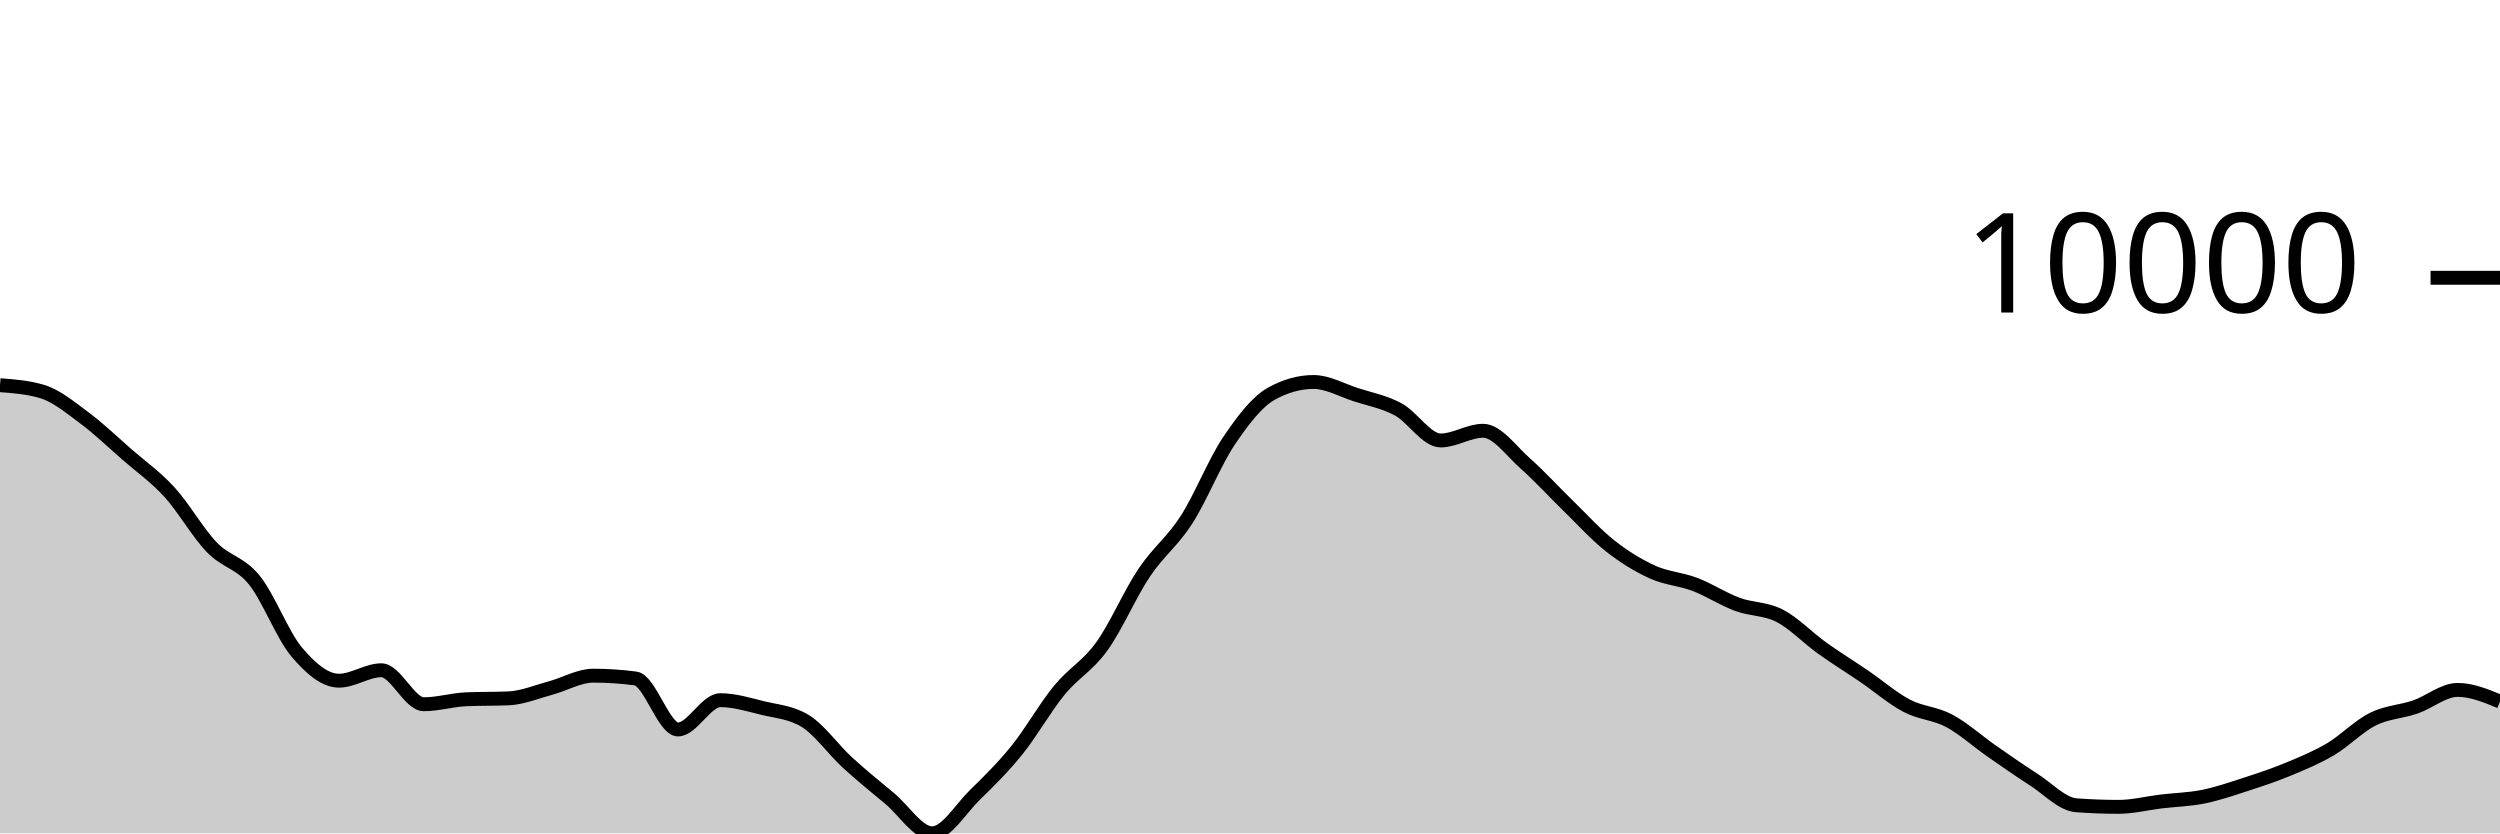
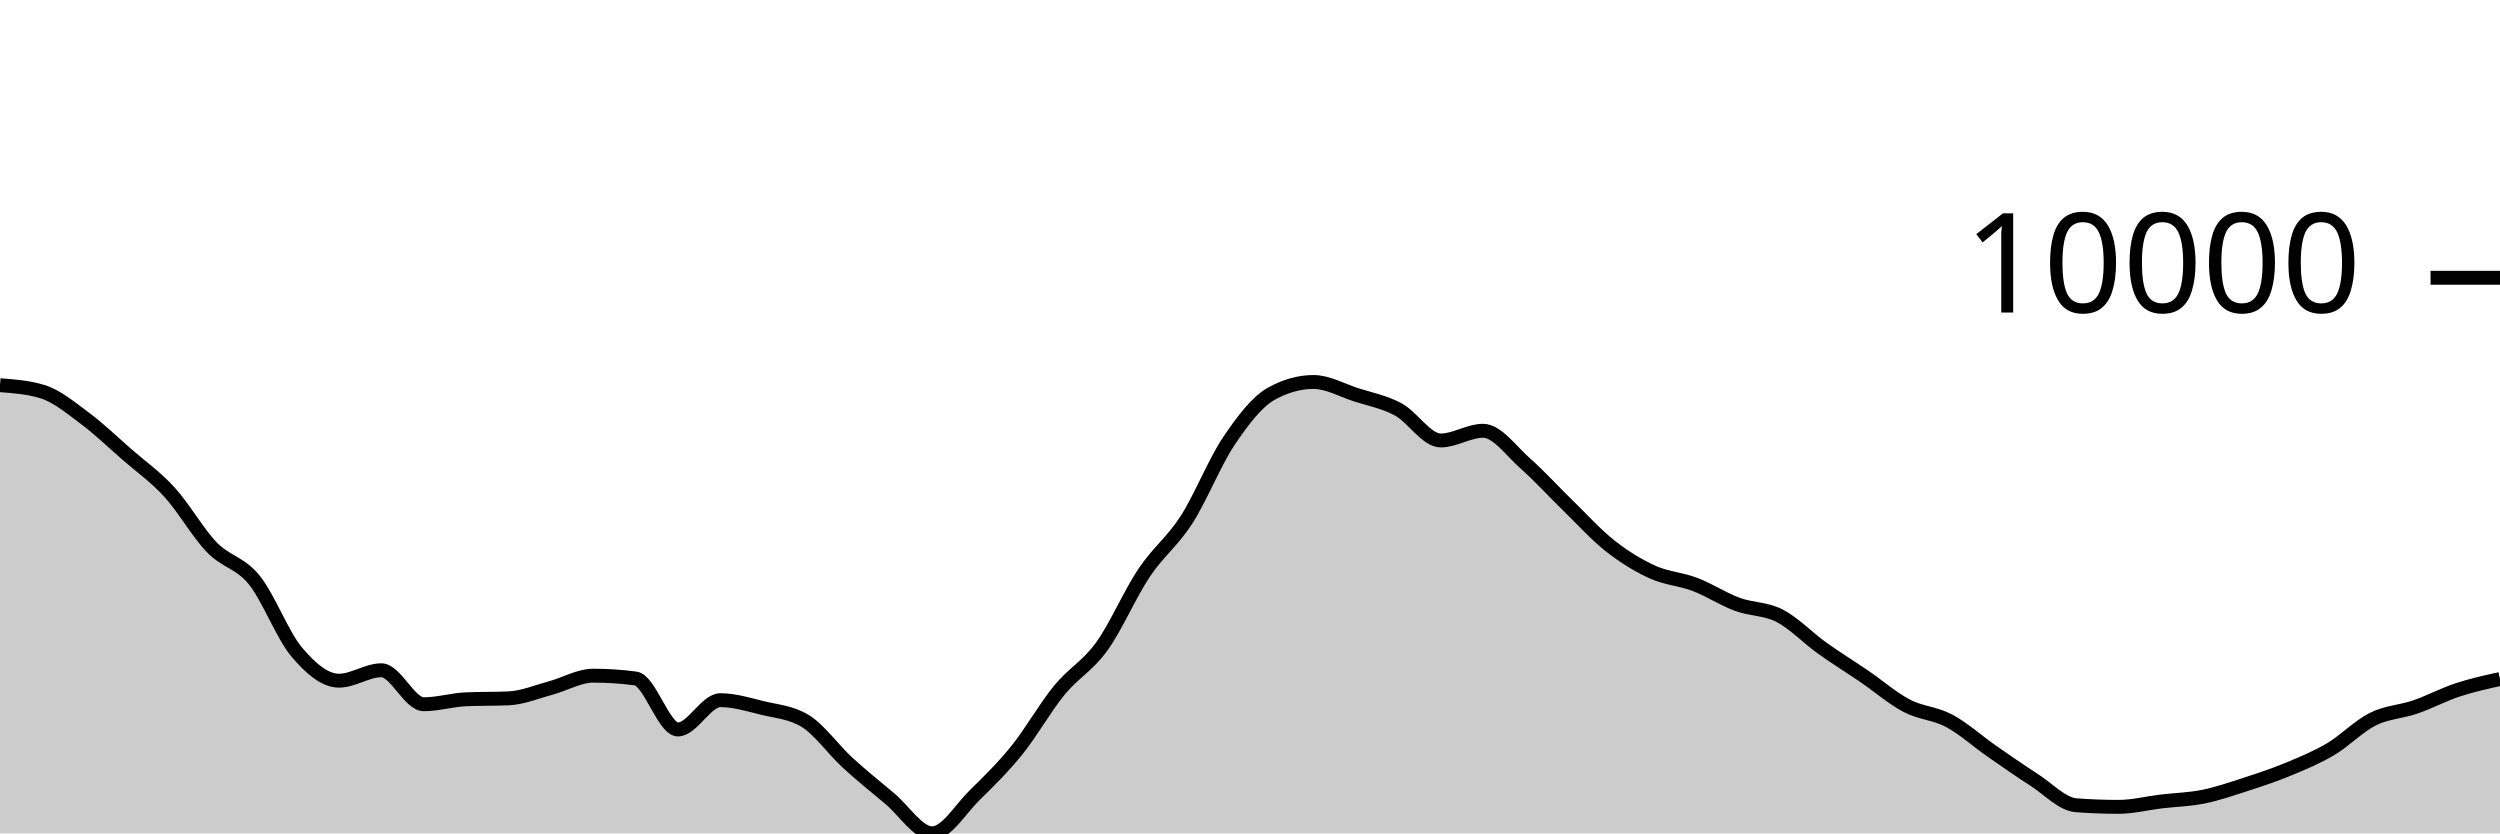
<svg xmlns="http://www.w3.org/2000/svg" viewBox="0 0 180 60">
  <g transform="translate(0,20)">
-     <path class="area" fill="rgba(0, 0, 0, 0.2)" d="M0,7.734C1.017,7.811,2.034,7.887,3.051,8.195C4.068,8.503,5.085,9.351,6.102,10.107C7.119,10.863,8.136,11.844,9.153,12.732C10.169,13.619,11.186,14.322,12.203,15.435C13.22,16.547,14.237,18.354,15.254,19.407C16.271,20.461,17.288,20.502,18.305,21.757C19.322,23.012,20.339,25.727,21.356,26.936C22.373,28.145,23.39,29.009,24.407,29.009C25.424,29.009,26.441,28.258,27.458,28.258C28.475,28.258,29.492,30.706,30.508,30.706C31.525,30.706,32.542,30.392,33.559,30.348C34.576,30.304,35.593,30.326,36.61,30.282C37.627,30.238,38.644,29.805,39.661,29.532C40.678,29.26,41.695,28.648,42.712,28.648C43.729,28.648,44.746,28.715,45.763,28.851C46.78,28.987,47.797,32.522,48.814,32.522C49.831,32.522,50.847,30.413,51.864,30.413C52.881,30.413,53.898,30.729,54.915,30.978C55.932,31.226,56.949,31.286,57.966,31.903C58.983,32.52,60,33.97,61.017,34.904C62.034,35.837,63.051,36.652,64.068,37.502C65.085,38.351,66.102,40,67.119,40C68.136,40,69.153,38.257,70.169,37.258C71.186,36.259,72.203,35.266,73.22,34.006C74.237,32.745,75.254,30.938,76.271,29.696C77.288,28.454,78.305,27.961,79.322,26.553C80.339,25.145,81.356,22.768,82.373,21.247C83.39,19.726,84.407,19.008,85.424,17.428C86.441,15.847,87.458,13.273,88.475,11.761C89.492,10.249,90.508,8.924,91.525,8.355C92.542,7.787,93.559,7.503,94.576,7.503C95.593,7.503,96.61,8.09,97.627,8.42C98.644,8.749,99.661,8.93,100.678,9.479C101.695,10.028,102.712,11.714,103.729,11.714C104.746,11.714,105.763,11.015,106.78,11.015C107.797,11.015,108.814,12.482,109.831,13.377C110.847,14.273,111.864,15.398,112.881,16.386C113.898,17.374,114.915,18.505,115.932,19.306C116.949,20.106,117.966,20.727,118.983,21.189C120,21.65,121.017,21.689,122.034,22.077C123.051,22.464,124.068,23.136,125.085,23.512C126.102,23.889,127.119,23.811,128.136,24.334C129.153,24.858,130.169,25.927,131.186,26.655C132.203,27.383,133.22,28.009,134.237,28.702C135.254,29.396,136.271,30.284,137.288,30.816C138.305,31.348,139.322,31.353,140.339,31.895C141.356,32.437,142.373,33.361,143.39,34.069C144.407,34.776,145.424,35.487,146.441,36.139C147.458,36.791,148.475,37.904,149.492,37.98C150.508,38.055,151.525,38.093,152.542,38.093C153.559,38.093,154.576,37.829,155.593,37.707C156.61,37.585,157.627,37.565,158.644,37.36C159.661,37.154,160.678,36.802,161.695,36.473C162.712,36.144,163.729,35.806,164.746,35.385C165.763,34.964,166.78,34.547,167.797,33.946C168.814,33.345,169.831,32.284,170.847,31.777C171.864,31.27,172.881,31.254,173.898,30.904C174.915,30.553,175.932,29.673,176.949,29.673C177.966,29.673,178.983,30.094,180,30.514L180,40C178.983,40,177.966,40,176.949,40C175.932,40,174.915,40,173.898,40C172.881,40,171.864,40,170.847,40C169.831,40,168.814,40,167.797,40C166.78,40,165.763,40,164.746,40C163.729,40,162.712,40,161.695,40C160.678,40,159.661,40,158.644,40C157.627,40,156.61,40,155.593,40C154.576,40,153.559,40,152.542,40C151.525,40,150.508,40,149.492,40C148.475,40,147.458,40,146.441,40C145.424,40,144.407,40,143.39,40C142.373,40,141.356,40,140.339,40C139.322,40,138.305,40,137.288,40C136.271,40,135.254,40,134.237,40C133.22,40,132.203,40,131.186,40C130.169,40,129.153,40,128.136,40C127.119,40,126.102,40,125.085,40C124.068,40,123.051,40,122.034,40C121.017,40,120,40,118.983,40C117.966,40,116.949,40,115.932,40C114.915,40,113.898,40,112.881,40C111.864,40,110.847,40,109.831,40C108.814,40,107.797,40,106.78,40C105.763,40,104.746,40,103.729,40C102.712,40,101.695,40,100.678,40C99.661,40,98.644,40,97.627,40C96.61,40,95.593,40,94.576,40C93.559,40,92.542,40,91.525,40C90.508,40,89.492,40,88.475,40C87.458,40,86.441,40,85.424,40C84.407,40,83.39,40,82.373,40C81.356,40,80.339,40,79.322,40C78.305,40,77.288,40,76.271,40C75.254,40,74.237,40,73.22,40C72.203,40,71.186,40,70.169,40C69.153,40,68.136,40,67.119,40C66.102,40,65.085,40,64.068,40C63.051,40,62.034,40,61.017,40C60,40,58.983,40,57.966,40C56.949,40,55.932,40,54.915,40C53.898,40,52.881,40,51.864,40C50.847,40,49.831,40,48.814,40C47.797,40,46.78,40,45.763,40C44.746,40,43.729,40,42.712,40C41.695,40,40.678,40,39.661,40C38.644,40,37.627,40,36.61,40C35.593,40,34.576,40,33.559,40C32.542,40,31.525,40,30.508,40C29.492,40,28.475,40,27.458,40C26.441,40,25.424,40,24.407,40C23.39,40,22.373,40,21.356,40C20.339,40,19.322,40,18.305,40C17.288,40,16.271,40,15.254,40C14.237,40,13.22,40,12.203,40C11.186,40,10.169,40,9.153,40C8.136,40,7.119,40,6.102,40C5.085,40,4.068,40,3.051,40C2.034,40,1.017,40,0,40Z" />
-     <path class="line" stroke="black" fill="none" d="M0,7.734C1.017,7.811,2.034,7.887,3.051,8.195C4.068,8.503,5.085,9.351,6.102,10.107C7.119,10.863,8.136,11.844,9.153,12.732C10.169,13.619,11.186,14.322,12.203,15.435C13.22,16.547,14.237,18.354,15.254,19.407C16.271,20.461,17.288,20.502,18.305,21.757C19.322,23.012,20.339,25.727,21.356,26.936C22.373,28.145,23.39,29.009,24.407,29.009C25.424,29.009,26.441,28.258,27.458,28.258C28.475,28.258,29.492,30.706,30.508,30.706C31.525,30.706,32.542,30.392,33.559,30.348C34.576,30.304,35.593,30.326,36.61,30.282C37.627,30.238,38.644,29.805,39.661,29.532C40.678,29.26,41.695,28.648,42.712,28.648C43.729,28.648,44.746,28.715,45.763,28.851C46.78,28.987,47.797,32.522,48.814,32.522C49.831,32.522,50.847,30.413,51.864,30.413C52.881,30.413,53.898,30.729,54.915,30.978C55.932,31.226,56.949,31.286,57.966,31.903C58.983,32.52,60,33.97,61.017,34.904C62.034,35.837,63.051,36.652,64.068,37.502C65.085,38.351,66.102,40,67.119,40C68.136,40,69.153,38.257,70.169,37.258C71.186,36.259,72.203,35.266,73.22,34.006C74.237,32.745,75.254,30.938,76.271,29.696C77.288,28.454,78.305,27.961,79.322,26.553C80.339,25.145,81.356,22.768,82.373,21.247C83.39,19.726,84.407,19.008,85.424,17.428C86.441,15.847,87.458,13.273,88.475,11.761C89.492,10.249,90.508,8.924,91.525,8.355C92.542,7.787,93.559,7.503,94.576,7.503C95.593,7.503,96.61,8.09,97.627,8.42C98.644,8.749,99.661,8.93,100.678,9.479C101.695,10.028,102.712,11.714,103.729,11.714C104.746,11.714,105.763,11.015,106.78,11.015C107.797,11.015,108.814,12.482,109.831,13.377C110.847,14.273,111.864,15.398,112.881,16.386C113.898,17.374,114.915,18.505,115.932,19.306C116.949,20.106,117.966,20.727,118.983,21.189C120,21.65,121.017,21.689,122.034,22.077C123.051,22.464,124.068,23.136,125.085,23.512C126.102,23.889,127.119,23.811,128.136,24.334C129.153,24.858,130.169,25.927,131.186,26.655C132.203,27.383,133.22,28.009,134.237,28.702C135.254,29.396,136.271,30.284,137.288,30.816C138.305,31.348,139.322,31.353,140.339,31.895C141.356,32.437,142.373,33.361,143.39,34.069C144.407,34.776,145.424,35.487,146.441,36.139C147.458,36.791,148.475,37.904,149.492,37.98C150.508,38.055,151.525,38.093,152.542,38.093C153.559,38.093,154.576,37.829,155.593,37.707C156.61,37.585,157.627,37.565,158.644,37.36C159.661,37.154,160.678,36.802,161.695,36.473C162.712,36.144,163.729,35.806,164.746,35.385C165.763,34.964,166.78,34.547,167.797,33.946C168.814,33.345,169.831,32.284,170.847,31.777C171.864,31.27,172.881,31.254,173.898,30.904C174.915,30.553,175.932,29.673,176.949,29.673C177.966,29.673,178.983,30.094,180,30.514" />
+     <path class="area" fill="rgba(0, 0, 0, 0.2)" d="M0,7.734C1.017,7.811,2.034,7.887,3.051,8.195C4.068,8.503,5.085,9.351,6.102,10.107C7.119,10.863,8.136,11.844,9.153,12.732C10.169,13.619,11.186,14.322,12.203,15.435C13.22,16.547,14.237,18.354,15.254,19.407C16.271,20.461,17.288,20.502,18.305,21.757C19.322,23.012,20.339,25.727,21.356,26.936C22.373,28.145,23.39,29.009,24.407,29.009C25.424,29.009,26.441,28.258,27.458,28.258C28.475,28.258,29.492,30.706,30.508,30.706C31.525,30.706,32.542,30.392,33.559,30.348C34.576,30.304,35.593,30.326,36.61,30.282C37.627,30.238,38.644,29.805,39.661,29.532C40.678,29.26,41.695,28.648,42.712,28.648C43.729,28.648,44.746,28.715,45.763,28.851C46.78,28.987,47.797,32.522,48.814,32.522C49.831,32.522,50.847,30.413,51.864,30.413C52.881,30.413,53.898,30.729,54.915,30.978C55.932,31.226,56.949,31.286,57.966,31.903C58.983,32.52,60,33.97,61.017,34.904C62.034,35.837,63.051,36.652,64.068,37.502C65.085,38.351,66.102,40,67.119,40C68.136,40,69.153,38.257,70.169,37.258C71.186,36.259,72.203,35.266,73.22,34.006C74.237,32.745,75.254,30.938,76.271,29.696C77.288,28.454,78.305,27.961,79.322,26.553C80.339,25.145,81.356,22.768,82.373,21.247C83.39,19.726,84.407,19.008,85.424,17.428C86.441,15.847,87.458,13.273,88.475,11.761C89.492,10.249,90.508,8.924,91.525,8.355C92.542,7.787,93.559,7.503,94.576,7.503C95.593,7.503,96.61,8.09,97.627,8.42C98.644,8.749,99.661,8.93,100.678,9.479C101.695,10.028,102.712,11.714,103.729,11.714C104.746,11.714,105.763,11.015,106.78,11.015C107.797,11.015,108.814,12.482,109.831,13.377C110.847,14.273,111.864,15.398,112.881,16.386C113.898,17.374,114.915,18.505,115.932,19.306C116.949,20.106,117.966,20.727,118.983,21.189C120,21.65,121.017,21.689,122.034,22.077C123.051,22.464,124.068,23.136,125.085,23.512C126.102,23.889,127.119,23.811,128.136,24.334C129.153,24.858,130.169,25.927,131.186,26.655C132.203,27.383,133.22,28.009,134.237,28.702C135.254,29.396,136.271,30.284,137.288,30.816C138.305,31.348,139.322,31.353,140.339,31.895C141.356,32.437,142.373,33.361,143.39,34.069C144.407,34.776,145.424,35.487,146.441,36.139C147.458,36.791,148.475,37.904,149.492,37.98C150.508,38.055,151.525,38.093,152.542,38.093C153.559,38.093,154.576,37.829,155.593,37.707C156.61,37.585,157.627,37.565,158.644,37.36C159.661,37.154,160.678,36.802,161.695,36.473C162.712,36.144,163.729,35.806,164.746,35.385C165.763,34.964,166.78,34.547,167.797,33.946C168.814,33.345,169.831,32.284,170.847,31.777C171.864,31.27,172.881,31.254,173.898,30.904C174.915,30.553,175.932,30.009,176.949,29.673C177.966,29.337,178.983,29.114,180,28.89L180,40C178.983,40,177.966,40,176.949,40C175.932,40,174.915,40,173.898,40C172.881,40,171.864,40,170.847,40C169.831,40,168.814,40,167.797,40C166.78,40,165.763,40,164.746,40C163.729,40,162.712,40,161.695,40C160.678,40,159.661,40,158.644,40C157.627,40,156.61,40,155.593,40C154.576,40,153.559,40,152.542,40C151.525,40,150.508,40,149.492,40C148.475,40,147.458,40,146.441,40C145.424,40,144.407,40,143.39,40C142.373,40,141.356,40,140.339,40C139.322,40,138.305,40,137.288,40C136.271,40,135.254,40,134.237,40C133.22,40,132.203,40,131.186,40C130.169,40,129.153,40,128.136,40C127.119,40,126.102,40,125.085,40C124.068,40,123.051,40,122.034,40C121.017,40,120,40,118.983,40C117.966,40,116.949,40,115.932,40C114.915,40,113.898,40,112.881,40C111.864,40,110.847,40,109.831,40C108.814,40,107.797,40,106.78,40C105.763,40,104.746,40,103.729,40C102.712,40,101.695,40,100.678,40C99.661,40,98.644,40,97.627,40C96.61,40,95.593,40,94.576,40C93.559,40,92.542,40,91.525,40C90.508,40,89.492,40,88.475,40C87.458,40,86.441,40,85.424,40C84.407,40,83.39,40,82.373,40C81.356,40,80.339,40,79.322,40C78.305,40,77.288,40,76.271,40C75.254,40,74.237,40,73.22,40C72.203,40,71.186,40,70.169,40C69.153,40,68.136,40,67.119,40C66.102,40,65.085,40,64.068,40C63.051,40,62.034,40,61.017,40C60,40,58.983,40,57.966,40C56.949,40,55.932,40,54.915,40C53.898,40,52.881,40,51.864,40C50.847,40,49.831,40,48.814,40C47.797,40,46.78,40,45.763,40C44.746,40,43.729,40,42.712,40C41.695,40,40.678,40,39.661,40C38.644,40,37.627,40,36.61,40C35.593,40,34.576,40,33.559,40C32.542,40,31.525,40,30.508,40C29.492,40,28.475,40,27.458,40C26.441,40,25.424,40,24.407,40C23.39,40,22.373,40,21.356,40C20.339,40,19.322,40,18.305,40C17.288,40,16.271,40,15.254,40C14.237,40,13.22,40,12.203,40C11.186,40,10.169,40,9.153,40C8.136,40,7.119,40,6.102,40C5.085,40,4.068,40,3.051,40C2.034,40,1.017,40,0,40Z" />
+     <path class="line" stroke="black" fill="none" d="M0,7.734C1.017,7.811,2.034,7.887,3.051,8.195C4.068,8.503,5.085,9.351,6.102,10.107C7.119,10.863,8.136,11.844,9.153,12.732C10.169,13.619,11.186,14.322,12.203,15.435C13.22,16.547,14.237,18.354,15.254,19.407C16.271,20.461,17.288,20.502,18.305,21.757C19.322,23.012,20.339,25.727,21.356,26.936C22.373,28.145,23.39,29.009,24.407,29.009C25.424,29.009,26.441,28.258,27.458,28.258C28.475,28.258,29.492,30.706,30.508,30.706C31.525,30.706,32.542,30.392,33.559,30.348C34.576,30.304,35.593,30.326,36.61,30.282C37.627,30.238,38.644,29.805,39.661,29.532C40.678,29.26,41.695,28.648,42.712,28.648C43.729,28.648,44.746,28.715,45.763,28.851C46.78,28.987,47.797,32.522,48.814,32.522C49.831,32.522,50.847,30.413,51.864,30.413C52.881,30.413,53.898,30.729,54.915,30.978C55.932,31.226,56.949,31.286,57.966,31.903C58.983,32.52,60,33.97,61.017,34.904C62.034,35.837,63.051,36.652,64.068,37.502C65.085,38.351,66.102,40,67.119,40C68.136,40,69.153,38.257,70.169,37.258C71.186,36.259,72.203,35.266,73.22,34.006C74.237,32.745,75.254,30.938,76.271,29.696C77.288,28.454,78.305,27.961,79.322,26.553C80.339,25.145,81.356,22.768,82.373,21.247C83.39,19.726,84.407,19.008,85.424,17.428C86.441,15.847,87.458,13.273,88.475,11.761C89.492,10.249,90.508,8.924,91.525,8.355C92.542,7.787,93.559,7.503,94.576,7.503C95.593,7.503,96.61,8.09,97.627,8.42C98.644,8.749,99.661,8.93,100.678,9.479C101.695,10.028,102.712,11.714,103.729,11.714C104.746,11.714,105.763,11.015,106.78,11.015C107.797,11.015,108.814,12.482,109.831,13.377C110.847,14.273,111.864,15.398,112.881,16.386C113.898,17.374,114.915,18.505,115.932,19.306C116.949,20.106,117.966,20.727,118.983,21.189C120,21.65,121.017,21.689,122.034,22.077C123.051,22.464,124.068,23.136,125.085,23.512C126.102,23.889,127.119,23.811,128.136,24.334C129.153,24.858,130.169,25.927,131.186,26.655C132.203,27.383,133.22,28.009,134.237,28.702C135.254,29.396,136.271,30.284,137.288,30.816C138.305,31.348,139.322,31.353,140.339,31.895C141.356,32.437,142.373,33.361,143.39,34.069C144.407,34.776,145.424,35.487,146.441,36.139C147.458,36.791,148.475,37.904,149.492,37.98C150.508,38.055,151.525,38.093,152.542,38.093C153.559,38.093,154.576,37.829,155.593,37.707C156.61,37.585,157.627,37.565,158.644,37.36C159.661,37.154,160.678,36.802,161.695,36.473C162.712,36.144,163.729,35.806,164.746,35.385C165.763,34.964,166.78,34.547,167.797,33.946C168.814,33.345,169.831,32.284,170.847,31.777C171.864,31.27,172.881,31.254,173.898,30.904C174.915,30.553,175.932,30.009,176.949,29.673C177.966,29.337,178.983,29.114,180,28.89" />
    <path class="axis-ceiling" stroke-width="1" stroke="black" fill="none" d="M175,0L180,0" />
    <text class="axis-ceiling-label" font-family="sans-serif" text-anchor="end" font-size="10px" x="170" y="2.5">10000</text>
  </g>
</svg>
